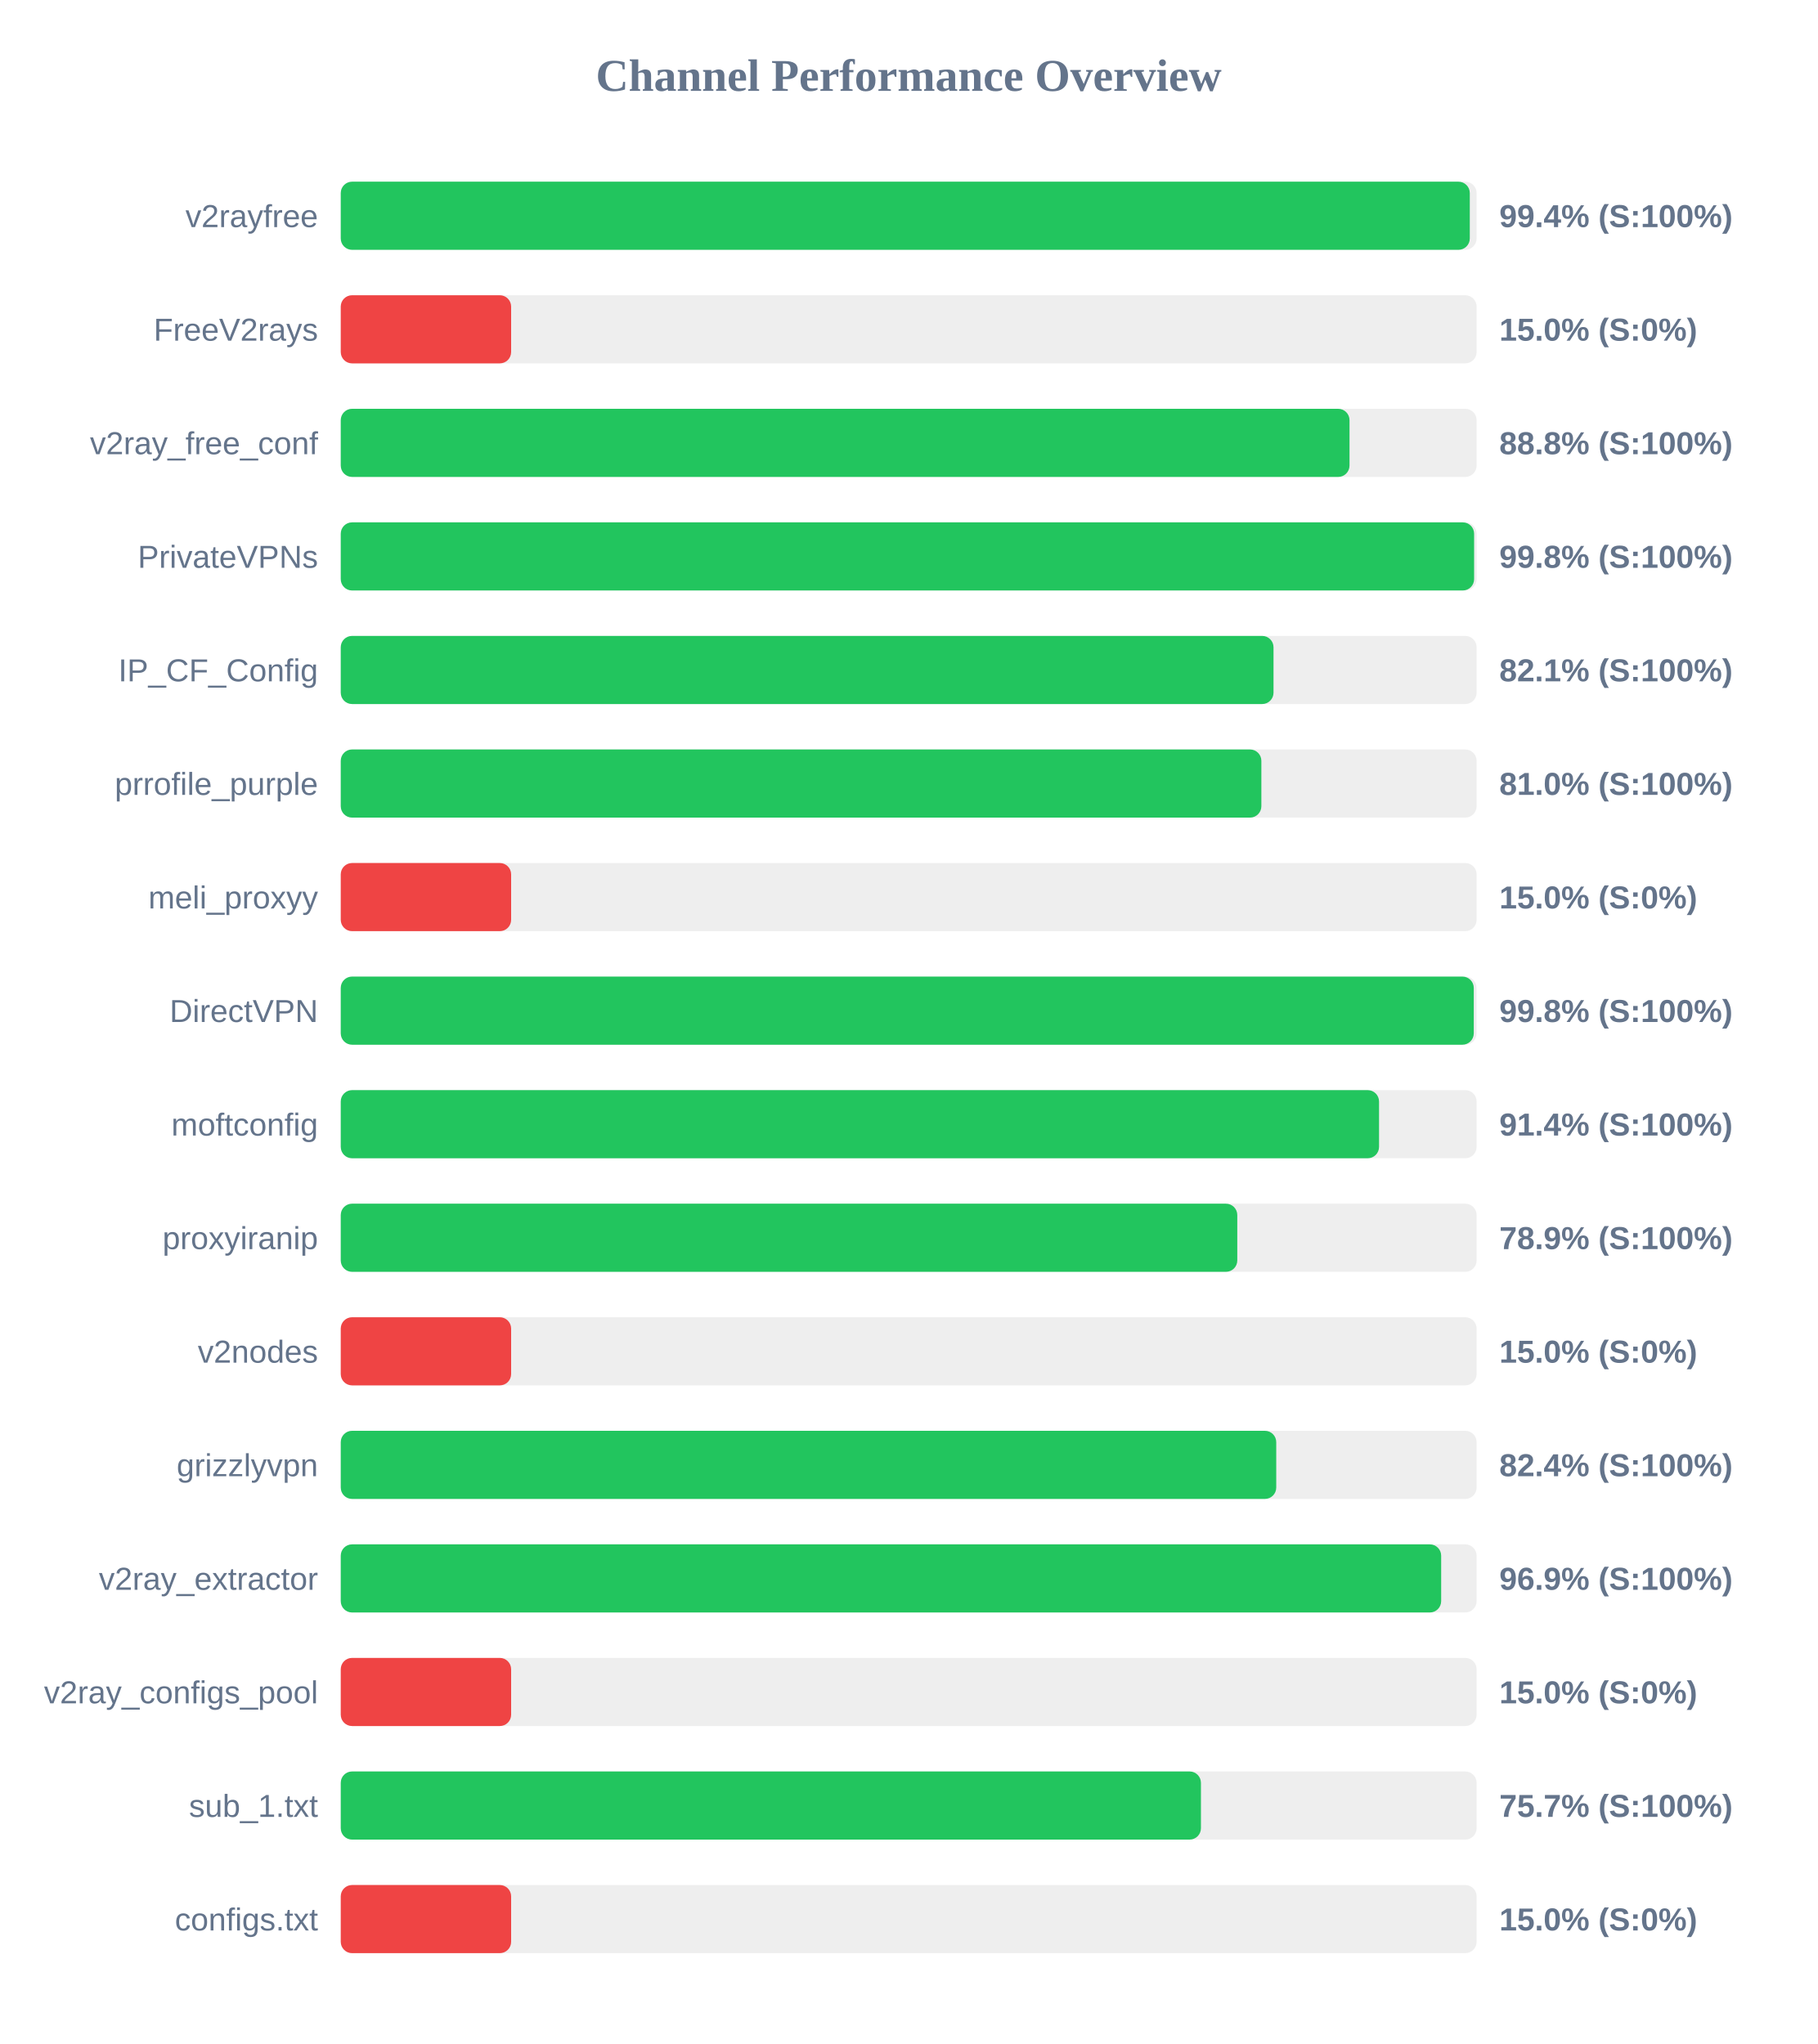
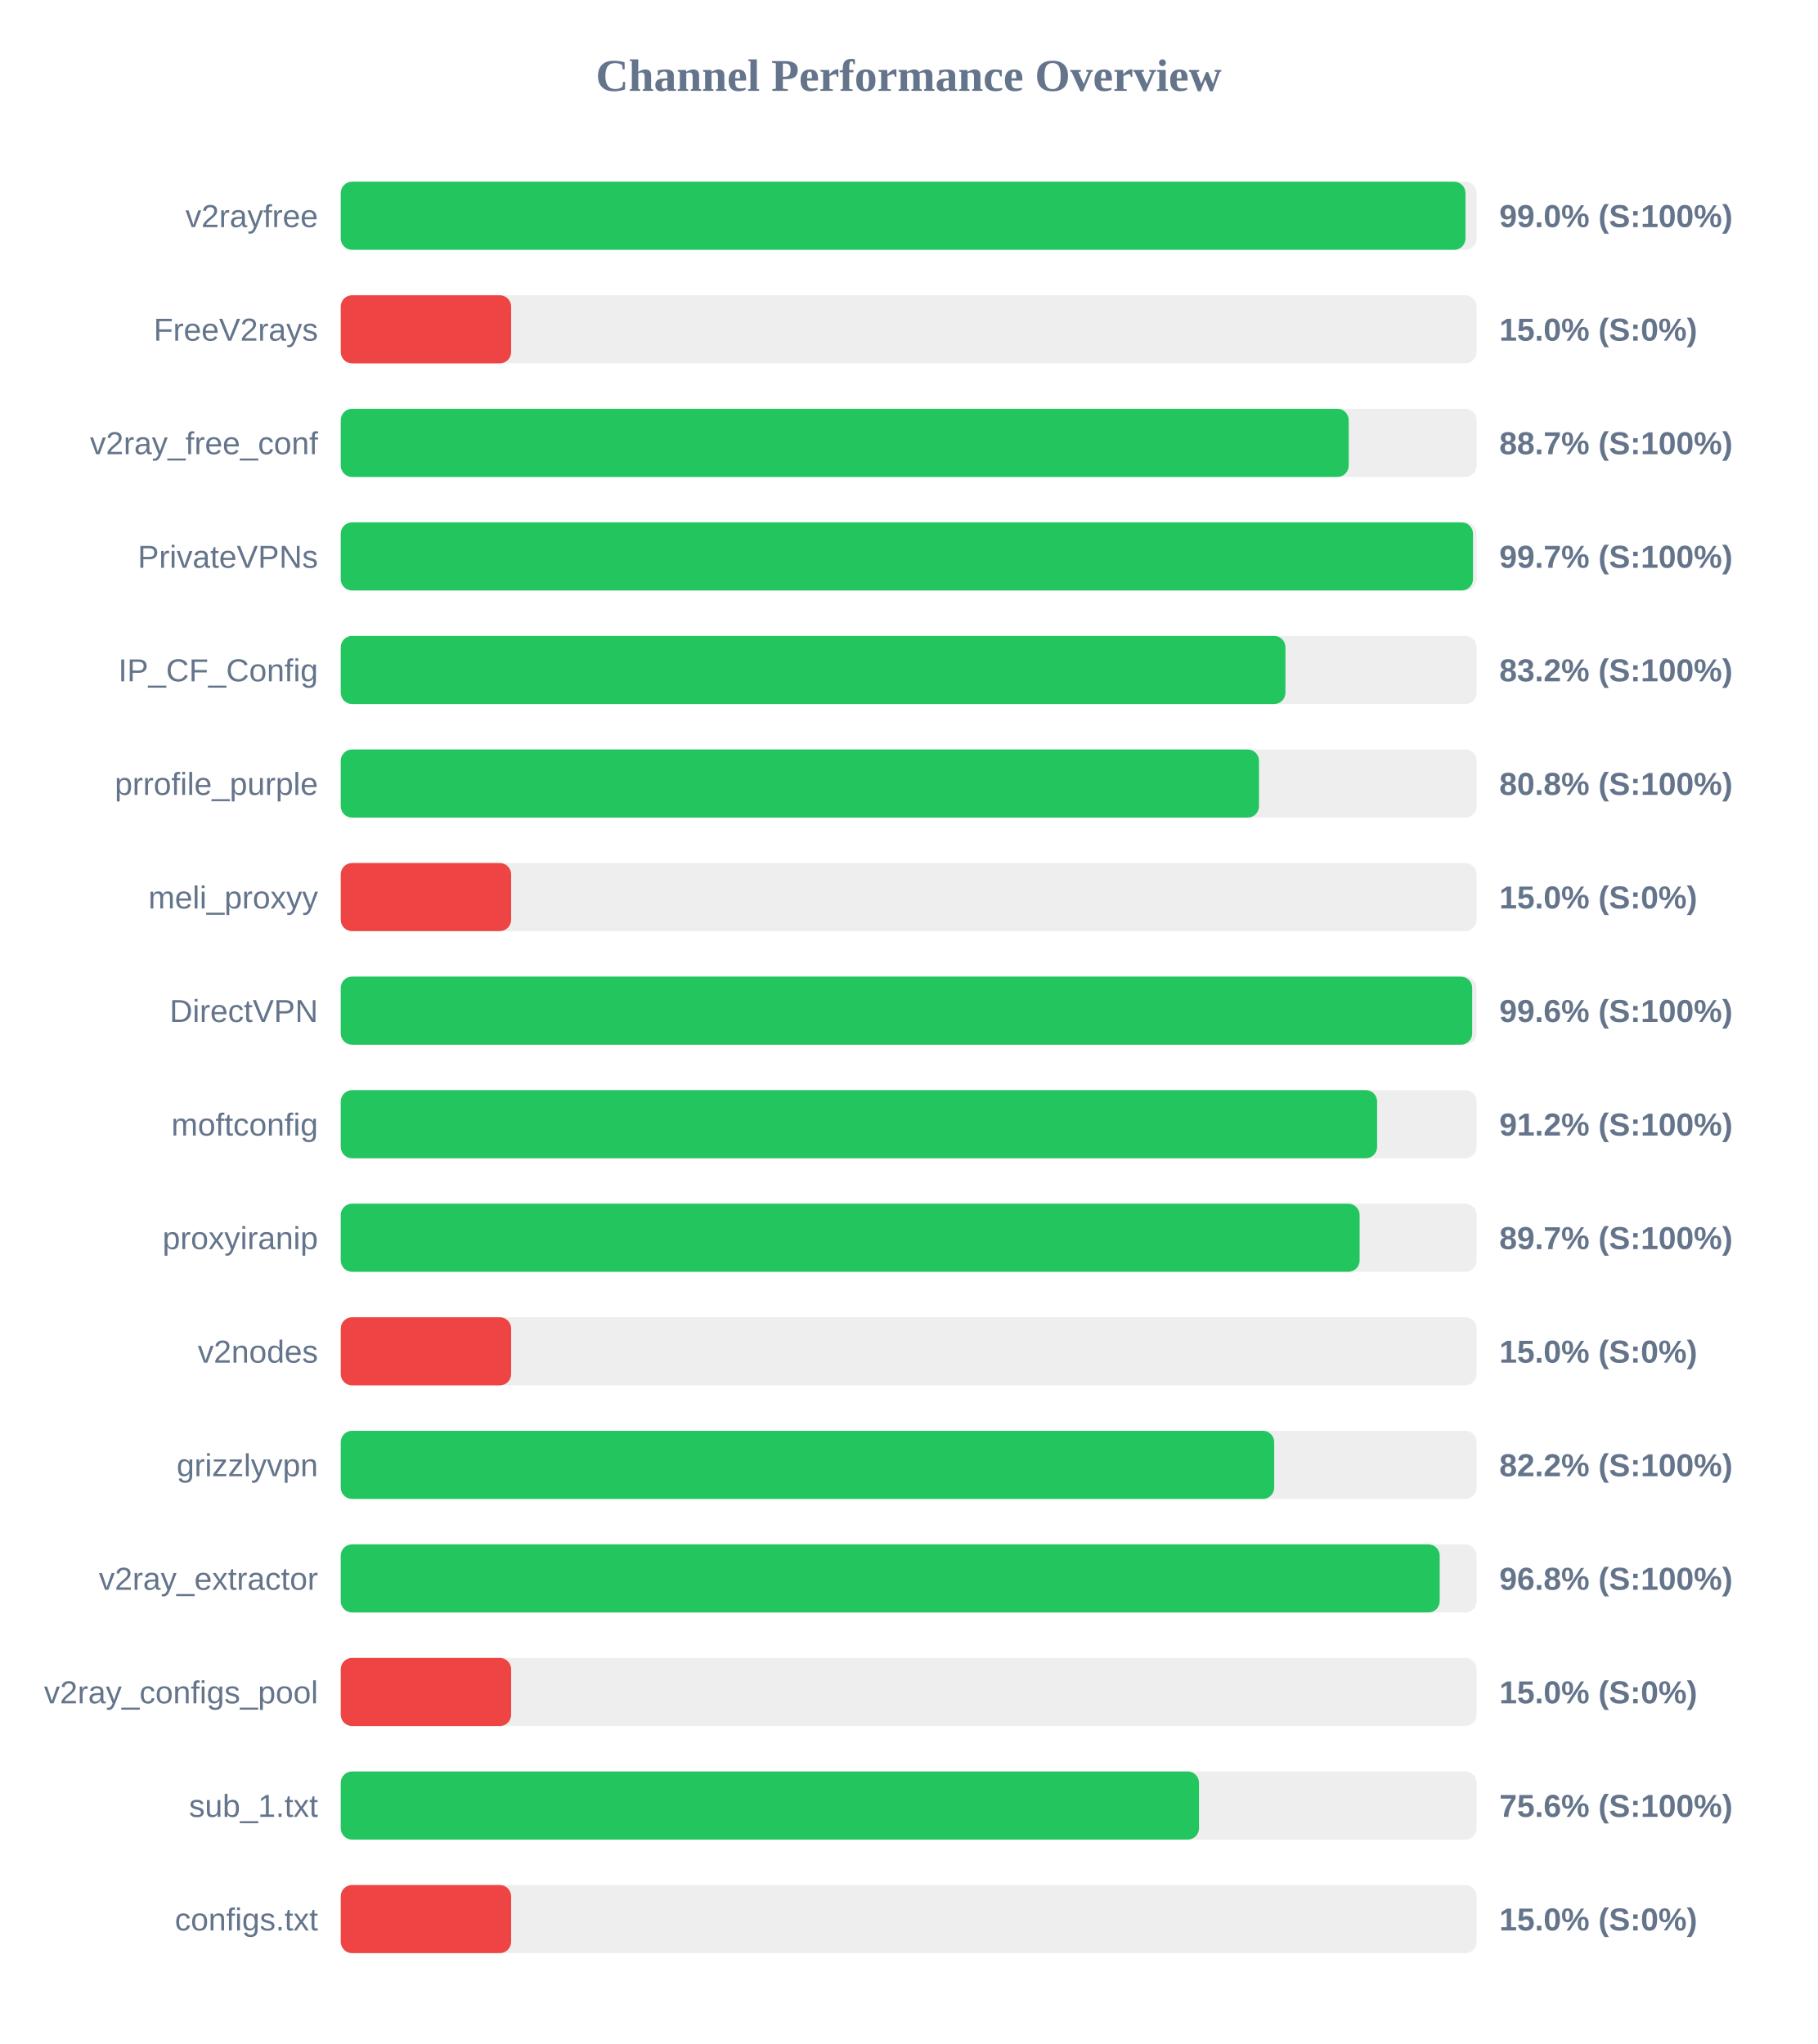
<svg xmlns="http://www.w3.org/2000/svg" width="800" height="900" version="1.1">
  <style>
        .row { font: 14px Arial; fill: #64748b; }
        .score { font: bold 14px Arial; fill: #64748b; }
    </style>
  <text x="400" y="40" text-anchor="middle" font-size="20px" font-weight="bold" fill="#64748b">Channel Performance Overview</text>
  <rect x="150" y="80" width="500" height="30" fill="#eee" rx="5" />
-   <rect x="150" y="80" width="497.0" height="30" fill="#22c55e" rx="5" />
+   <rect x="150" y="80" width="495.1" height="30" fill="#22c55e" rx="5" />
  <text x="140" y="100" text-anchor="end" class="row">v2rayfree</text>
-   <text x="660" y="100" text-anchor="start" class="score">99.4% (S:100%)</text>
+   <text x="660" y="100" text-anchor="start" class="score">99.0% (S:100%)</text>
  <rect x="150" y="130" width="500" height="30" fill="#eee" rx="5" />
  <rect x="150" y="130" width="75.0" height="30" fill="#ef4444" rx="5" />
  <text x="140" y="150" text-anchor="end" class="row">FreeV2rays</text>
  <text x="660" y="150" text-anchor="start" class="score">15.0% (S:0%)</text>
  <rect x="150" y="180" width="500" height="30" fill="#eee" rx="5" />
-   <rect x="150" y="180" width="444.05" height="30" fill="#22c55e" rx="5" />
+   <rect x="150" y="180" width="443.7" height="30" fill="#22c55e" rx="5" />
  <text x="140" y="200" text-anchor="end" class="row">v2ray_free_conf</text>
-   <text x="660" y="200" text-anchor="start" class="score">88.8% (S:100%)</text>
+   <text x="660" y="200" text-anchor="start" class="score">88.7% (S:100%)</text>
  <rect x="150" y="230" width="500" height="30" fill="#eee" rx="5" />
-   <rect x="150" y="230" width="498.9" height="30" fill="#22c55e" rx="5" />
+   <rect x="150" y="230" width="498.4" height="30" fill="#22c55e" rx="5" />
  <text x="140" y="250" text-anchor="end" class="row">PrivateVPNs</text>
-   <text x="660" y="250" text-anchor="start" class="score">99.8% (S:100%)</text>
+   <text x="660" y="250" text-anchor="start" class="score">99.7% (S:100%)</text>
  <rect x="150" y="280" width="500" height="30" fill="#eee" rx="5" />
-   <rect x="150" y="280" width="410.6" height="30" fill="#22c55e" rx="5" />
+   <rect x="150" y="280" width="415.85" height="30" fill="#22c55e" rx="5" />
  <text x="140" y="300" text-anchor="end" class="row">IP_CF_Config</text>
-   <text x="660" y="300" text-anchor="start" class="score">82.1% (S:100%)</text>
+   <text x="660" y="300" text-anchor="start" class="score">83.2% (S:100%)</text>
  <rect x="150" y="330" width="500" height="30" fill="#eee" rx="5" />
-   <rect x="150" y="330" width="405.25" height="30" fill="#22c55e" rx="5" />
+   <rect x="150" y="330" width="404.2" height="30" fill="#22c55e" rx="5" />
  <text x="140" y="350" text-anchor="end" class="row">prrofile_purple</text>
-   <text x="660" y="350" text-anchor="start" class="score">81.0% (S:100%)</text>
+   <text x="660" y="350" text-anchor="start" class="score">80.8% (S:100%)</text>
  <rect x="150" y="380" width="500" height="30" fill="#eee" rx="5" />
  <rect x="150" y="380" width="75.0" height="30" fill="#ef4444" rx="5" />
  <text x="140" y="400" text-anchor="end" class="row">meli_proxyy</text>
  <text x="660" y="400" text-anchor="start" class="score">15.0% (S:0%)</text>
  <rect x="150" y="430" width="500" height="30" fill="#eee" rx="5" />
-   <rect x="150" y="430" width="498.75" height="30" fill="#22c55e" rx="5" />
+   <rect x="150" y="430" width="498.05" height="30" fill="#22c55e" rx="5" />
  <text x="140" y="450" text-anchor="end" class="row">DirectVPN</text>
-   <text x="660" y="450" text-anchor="start" class="score">99.8% (S:100%)</text>
+   <text x="660" y="450" text-anchor="start" class="score">99.6% (S:100%)</text>
  <rect x="150" y="480" width="500" height="30" fill="#eee" rx="5" />
-   <rect x="150" y="480" width="457.05" height="30" fill="#22c55e" rx="5" />
+   <rect x="150" y="480" width="456.2" height="30" fill="#22c55e" rx="5" />
  <text x="140" y="500" text-anchor="end" class="row">moftconfig</text>
-   <text x="660" y="500" text-anchor="start" class="score">91.4% (S:100%)</text>
+   <text x="660" y="500" text-anchor="start" class="score">91.2% (S:100%)</text>
  <rect x="150" y="530" width="500" height="30" fill="#eee" rx="5" />
-   <rect x="150" y="530" width="394.65" height="30" fill="#22c55e" rx="5" />
+   <rect x="150" y="530" width="448.5" height="30" fill="#22c55e" rx="5" />
  <text x="140" y="550" text-anchor="end" class="row">proxyiranip</text>
-   <text x="660" y="550" text-anchor="start" class="score">78.9% (S:100%)</text>
+   <text x="660" y="550" text-anchor="start" class="score">89.7% (S:100%)</text>
  <rect x="150" y="580" width="500" height="30" fill="#eee" rx="5" />
  <rect x="150" y="580" width="75.0" height="30" fill="#ef4444" rx="5" />
  <text x="140" y="600" text-anchor="end" class="row">v2nodes</text>
  <text x="660" y="600" text-anchor="start" class="score">15.0% (S:0%)</text>
  <rect x="150" y="630" width="500" height="30" fill="#eee" rx="5" />
-   <rect x="150" y="630" width="411.8" height="30" fill="#22c55e" rx="5" />
+   <rect x="150" y="630" width="410.9" height="30" fill="#22c55e" rx="5" />
  <text x="140" y="650" text-anchor="end" class="row">grizzlyvpn</text>
-   <text x="660" y="650" text-anchor="start" class="score">82.4% (S:100%)</text>
+   <text x="660" y="650" text-anchor="start" class="score">82.2% (S:100%)</text>
  <rect x="150" y="680" width="500" height="30" fill="#eee" rx="5" />
-   <rect x="150" y="680" width="484.4" height="30" fill="#22c55e" rx="5" />
+   <rect x="150" y="680" width="483.75" height="30" fill="#22c55e" rx="5" />
  <text x="140" y="700" text-anchor="end" class="row">v2ray_extractor</text>
-   <text x="660" y="700" text-anchor="start" class="score">96.9% (S:100%)</text>
+   <text x="660" y="700" text-anchor="start" class="score">96.8% (S:100%)</text>
  <rect x="150" y="730" width="500" height="30" fill="#eee" rx="5" />
  <rect x="150" y="730" width="75.0" height="30" fill="#ef4444" rx="5" />
  <text x="140" y="750" text-anchor="end" class="row">v2ray_configs_pool</text>
  <text x="660" y="750" text-anchor="start" class="score">15.0% (S:0%)</text>
  <rect x="150" y="780" width="500" height="30" fill="#eee" rx="5" />
-   <rect x="150" y="780" width="378.65" height="30" fill="#22c55e" rx="5" />
+   <rect x="150" y="780" width="377.8" height="30" fill="#22c55e" rx="5" />
  <text x="140" y="800" text-anchor="end" class="row">sub_1.txt</text>
-   <text x="660" y="800" text-anchor="start" class="score">75.7% (S:100%)</text>
+   <text x="660" y="800" text-anchor="start" class="score">75.6% (S:100%)</text>
  <rect x="150" y="830" width="500" height="30" fill="#eee" rx="5" />
  <rect x="150" y="830" width="75.0" height="30" fill="#ef4444" rx="5" />
  <text x="140" y="850" text-anchor="end" class="row">configs.txt</text>
  <text x="660" y="850" text-anchor="start" class="score">15.0% (S:0%)</text>
</svg>
